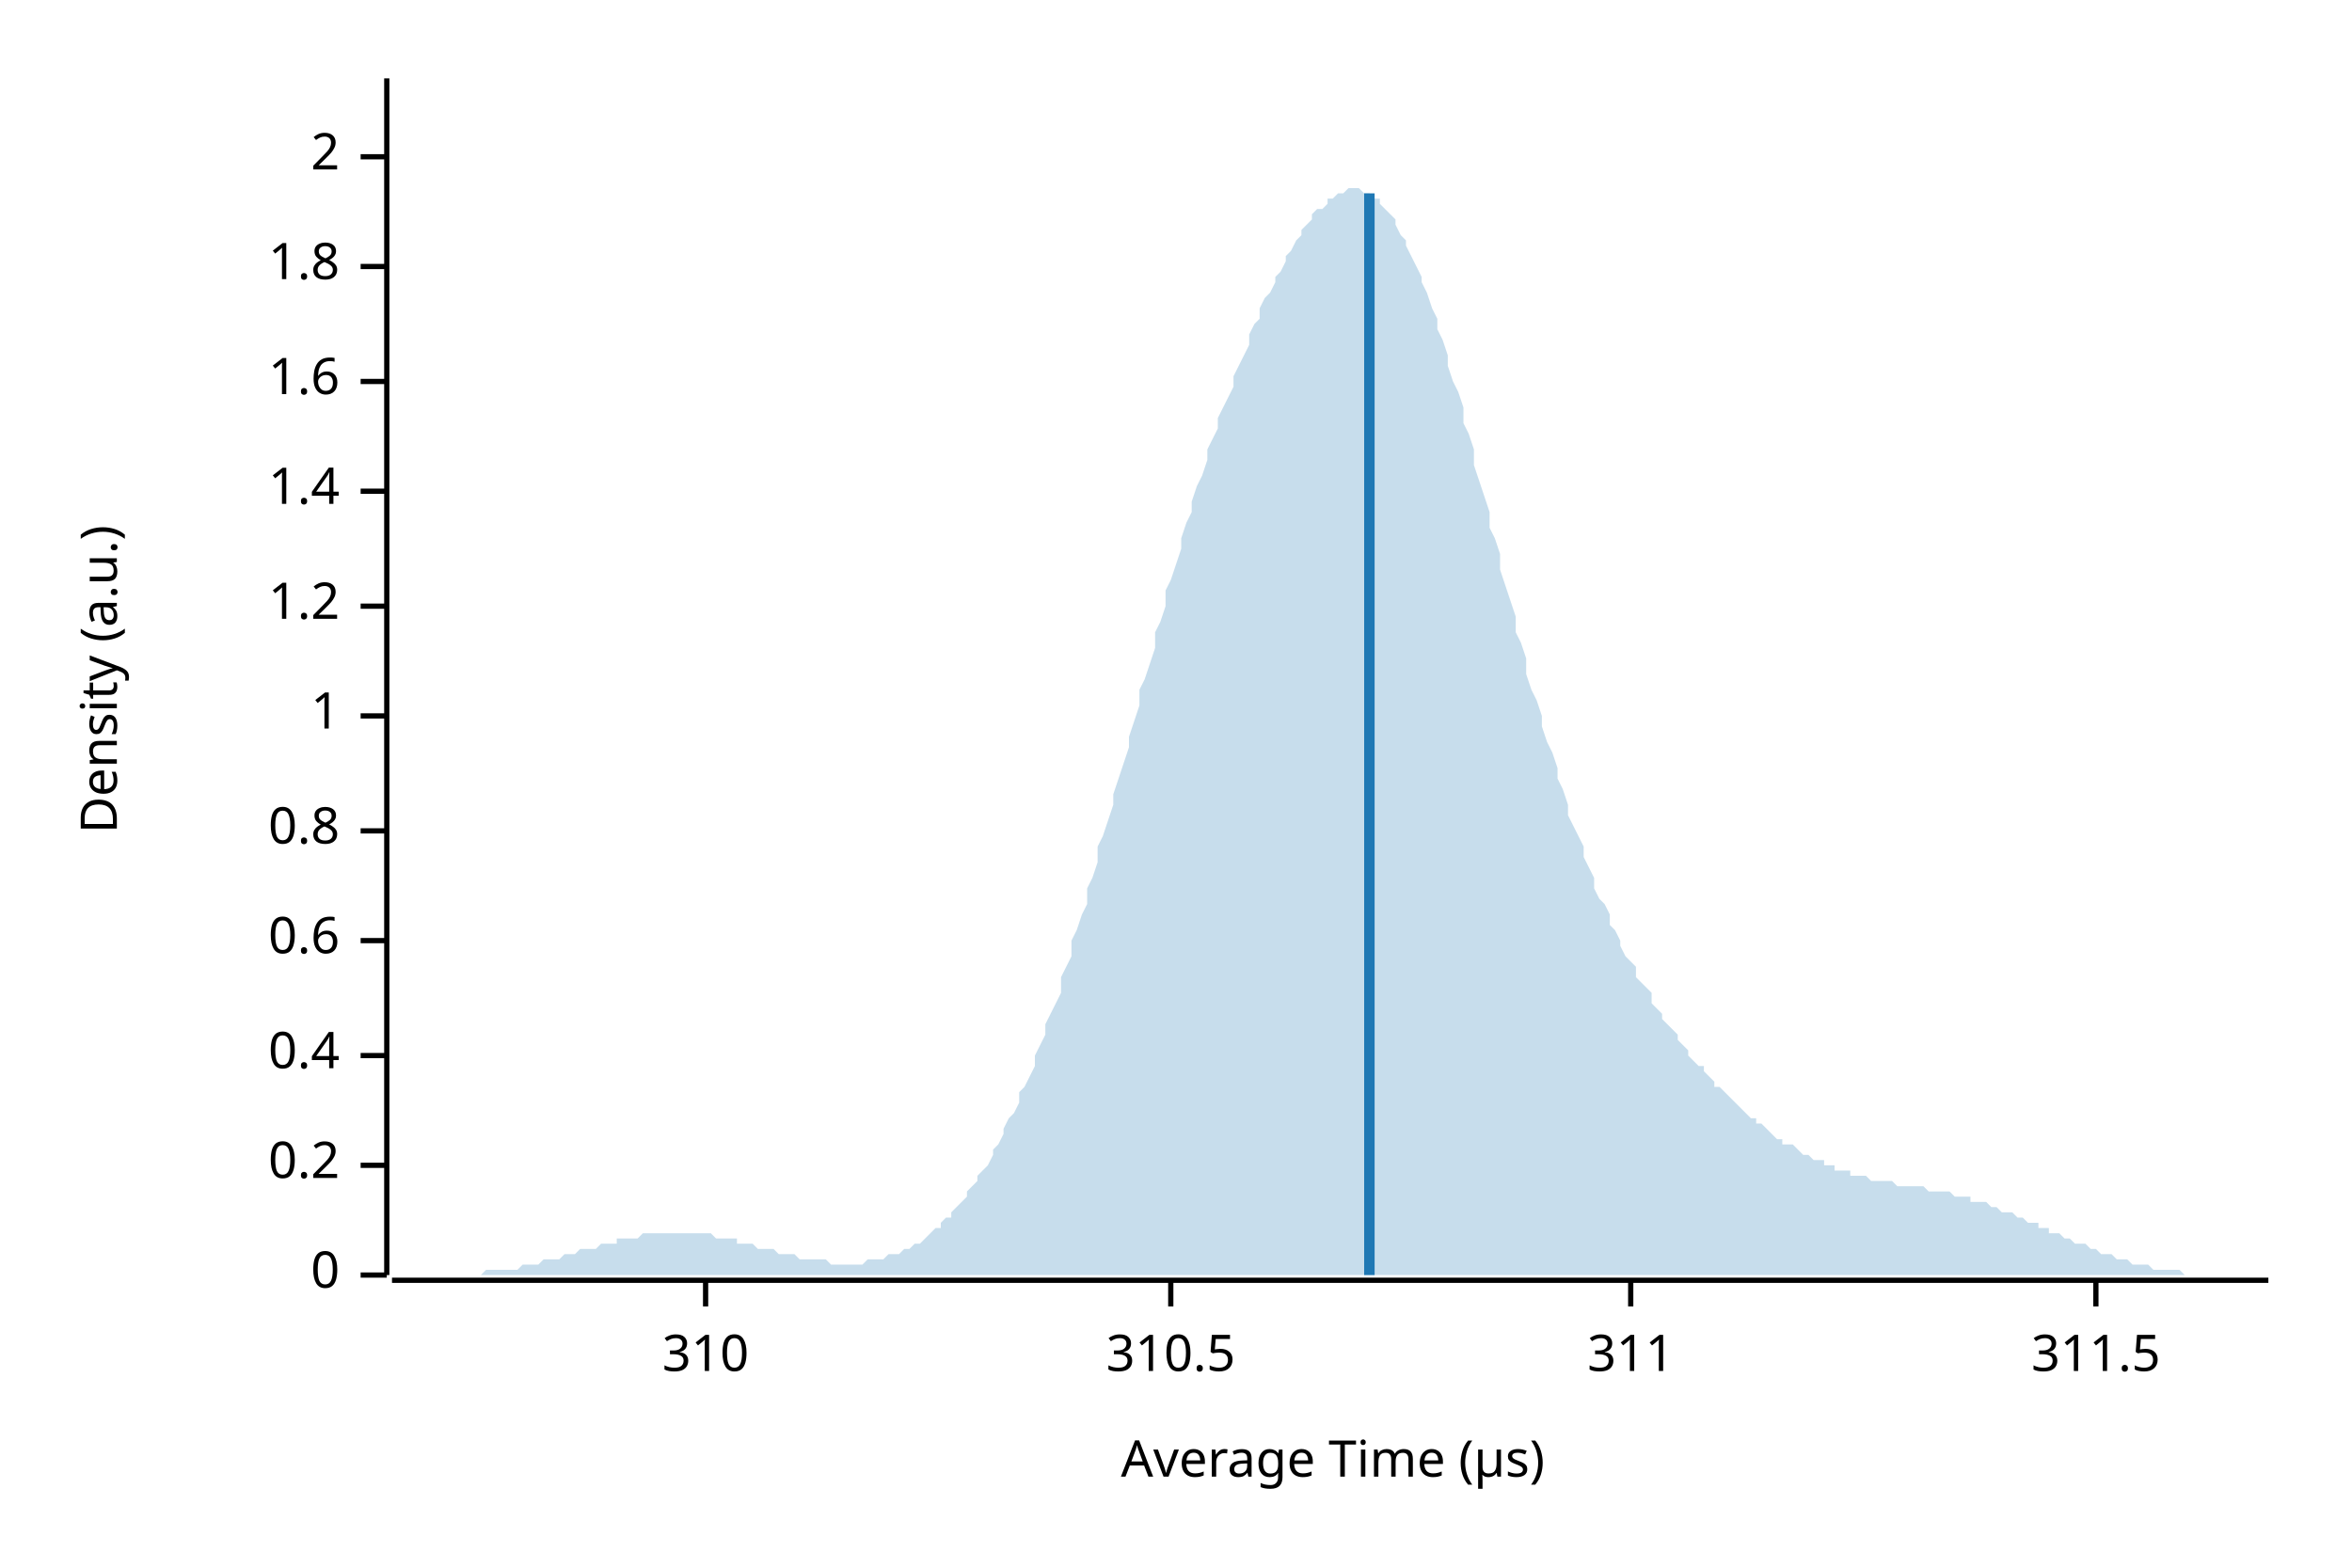
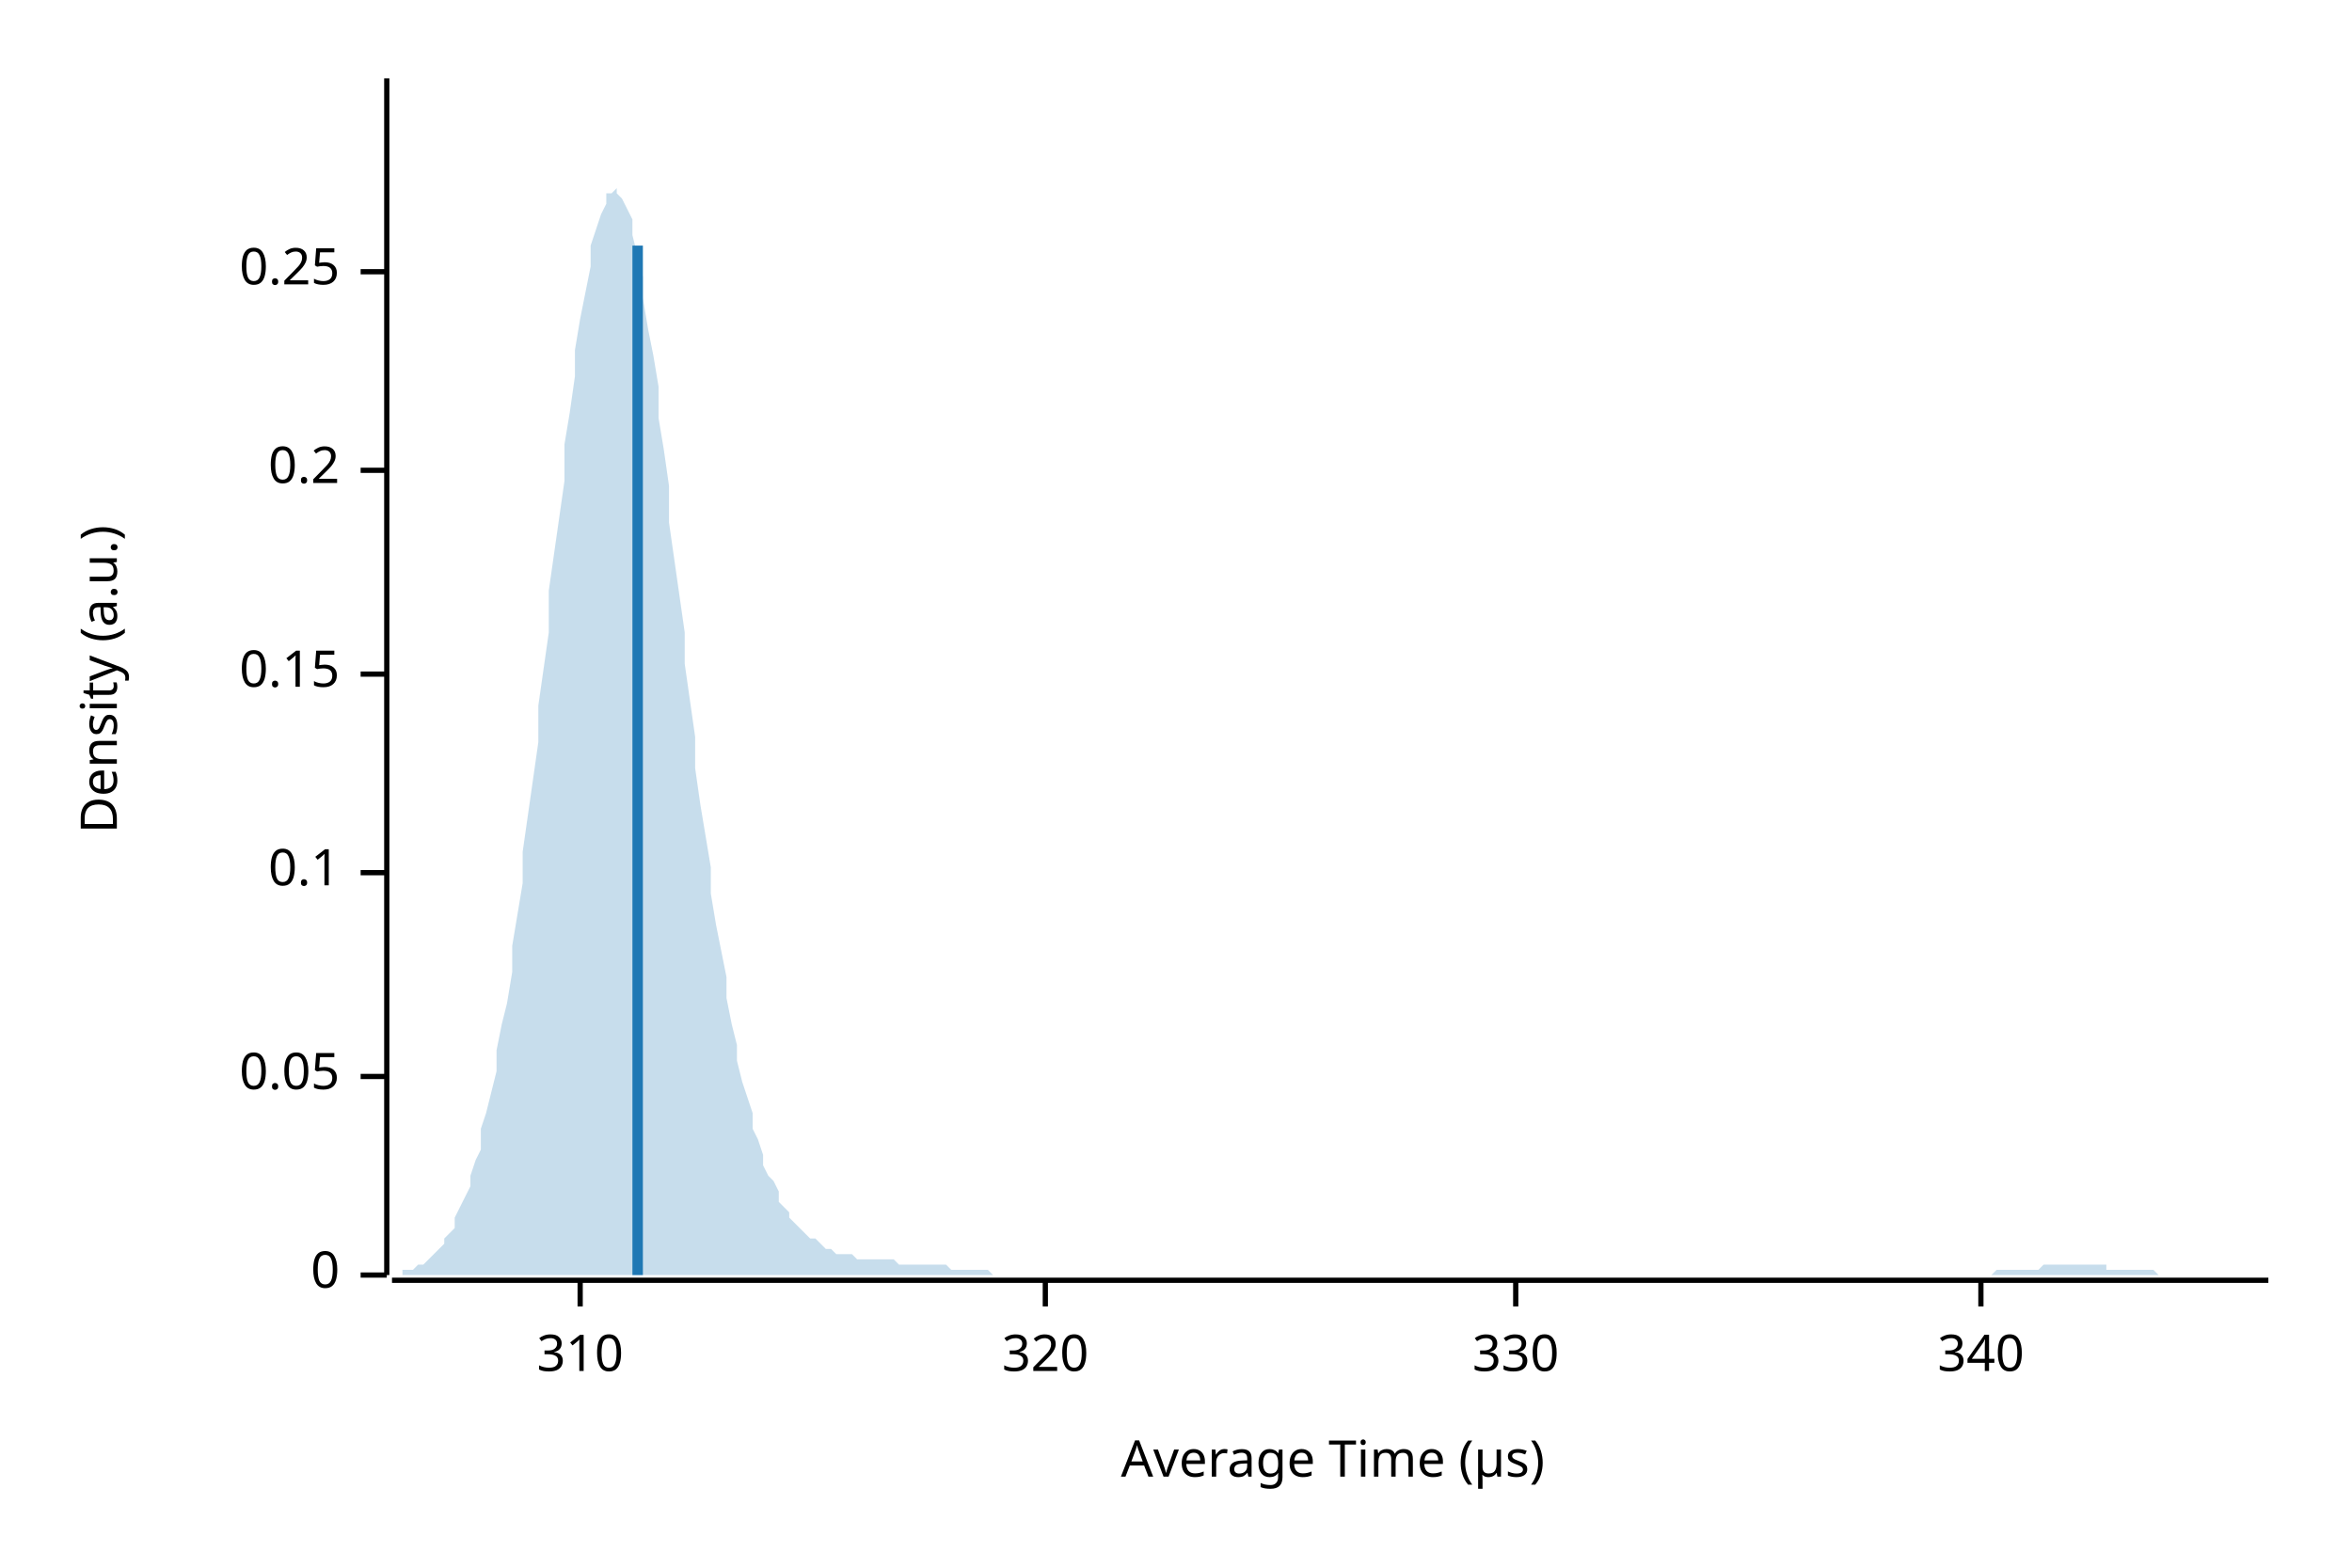
<svg xmlns="http://www.w3.org/2000/svg" width="450" height="300" viewBox="0 0 450 300">
  <text x="15" y="130" dy="0.76em" text-anchor="middle" font-family="sans-serif" font-size="9.677" opacity="1" fill="#000000" transform="rotate(270, 15, 130)">
Density (a.u.)
</text>
  <text x="255" y="285" dy="-0.5ex" text-anchor="middle" font-family="sans-serif" font-size="9.677" opacity="1" fill="#000000">
Average Time (µs)
</text>
  <polyline fill="none" opacity="1" stroke="#000000" stroke-width="1" points="74,15 74,244 " />
  <text x="65" y="244" dy="0.5ex" text-anchor="end" font-family="sans-serif" font-size="9.677" opacity="1" fill="#000000">
0
</text>
  <polyline fill="none" opacity="1" stroke="#000000" stroke-width="1" points="69,244 74,244 " />
-   <text x="65" y="223" dy="0.5ex" text-anchor="end" font-family="sans-serif" font-size="9.677" opacity="1" fill="#000000">
+   <text x="65" y="206" dy="0.5ex" text-anchor="end" font-family="sans-serif" font-size="9.677" opacity="1" fill="#000000">
+ 0.05
+ </text>
+   <polyline fill="none" opacity="1" stroke="#000000" stroke-width="1" points="69,206 74,206 " />
+   <text x="65" y="167" dy="0.5ex" text-anchor="end" font-family="sans-serif" font-size="9.677" opacity="1" fill="#000000">
+ 0.1
+ </text>
+   <polyline fill="none" opacity="1" stroke="#000000" stroke-width="1" points="69,167 74,167 " />
+   <text x="65" y="129" dy="0.5ex" text-anchor="end" font-family="sans-serif" font-size="9.677" opacity="1" fill="#000000">
+ 0.15
+ </text>
+   <polyline fill="none" opacity="1" stroke="#000000" stroke-width="1" points="69,129 74,129 " />
+   <text x="65" y="90" dy="0.5ex" text-anchor="end" font-family="sans-serif" font-size="9.677" opacity="1" fill="#000000">
0.2
</text>
-   <polyline fill="none" opacity="1" stroke="#000000" stroke-width="1" points="69,223 74,223 " />
-   <text x="65" y="202" dy="0.5ex" text-anchor="end" font-family="sans-serif" font-size="9.677" opacity="1" fill="#000000">
- 0.4
+   <polyline fill="none" opacity="1" stroke="#000000" stroke-width="1" points="69,90 74,90 " />
+   <text x="65" y="52" dy="0.5ex" text-anchor="end" font-family="sans-serif" font-size="9.677" opacity="1" fill="#000000">
+ 0.25
</text>
-   <polyline fill="none" opacity="1" stroke="#000000" stroke-width="1" points="69,202 74,202 " />
-   <text x="65" y="180" dy="0.5ex" text-anchor="end" font-family="sans-serif" font-size="9.677" opacity="1" fill="#000000">
- 0.6
- </text>
-   <polyline fill="none" opacity="1" stroke="#000000" stroke-width="1" points="69,180 74,180 " />
-   <text x="65" y="159" dy="0.5ex" text-anchor="end" font-family="sans-serif" font-size="9.677" opacity="1" fill="#000000">
- 0.8
- </text>
-   <polyline fill="none" opacity="1" stroke="#000000" stroke-width="1" points="69,159 74,159 " />
-   <text x="65" y="137" dy="0.5ex" text-anchor="end" font-family="sans-serif" font-size="9.677" opacity="1" fill="#000000">
- 1
- </text>
-   <polyline fill="none" opacity="1" stroke="#000000" stroke-width="1" points="69,137 74,137 " />
-   <text x="65" y="116" dy="0.5ex" text-anchor="end" font-family="sans-serif" font-size="9.677" opacity="1" fill="#000000">
- 1.2
- </text>
-   <polyline fill="none" opacity="1" stroke="#000000" stroke-width="1" points="69,116 74,116 " />
-   <text x="65" y="94" dy="0.5ex" text-anchor="end" font-family="sans-serif" font-size="9.677" opacity="1" fill="#000000">
- 1.4
- </text>
-   <polyline fill="none" opacity="1" stroke="#000000" stroke-width="1" points="69,94 74,94 " />
-   <text x="65" y="73" dy="0.5ex" text-anchor="end" font-family="sans-serif" font-size="9.677" opacity="1" fill="#000000">
- 1.6
- </text>
-   <polyline fill="none" opacity="1" stroke="#000000" stroke-width="1" points="69,73 74,73 " />
-   <text x="65" y="51" dy="0.5ex" text-anchor="end" font-family="sans-serif" font-size="9.677" opacity="1" fill="#000000">
- 1.8
- </text>
-   <polyline fill="none" opacity="1" stroke="#000000" stroke-width="1" points="69,51 74,51 " />
-   <text x="65" y="30" dy="0.5ex" text-anchor="end" font-family="sans-serif" font-size="9.677" opacity="1" fill="#000000">
- 2
- </text>
-   <polyline fill="none" opacity="1" stroke="#000000" stroke-width="1" points="69,30 74,30 " />
+   <polyline fill="none" opacity="1" stroke="#000000" stroke-width="1" points="69,52 74,52 " />
  <polyline fill="none" opacity="1" stroke="#000000" stroke-width="1" points="75,245 434,245 " />
-   <text x="135" y="255" dy="0.76em" text-anchor="middle" font-family="sans-serif" font-size="9.677" opacity="1" fill="#000000">
+   <text x="111" y="255" dy="0.76em" text-anchor="middle" font-family="sans-serif" font-size="9.677" opacity="1" fill="#000000">
310
</text>
-   <polyline fill="none" opacity="1" stroke="#000000" stroke-width="1" points="135,245 135,250 " />
-   <text x="224" y="255" dy="0.76em" text-anchor="middle" font-family="sans-serif" font-size="9.677" opacity="1" fill="#000000">
- 310.5
+   <polyline fill="none" opacity="1" stroke="#000000" stroke-width="1" points="111,245 111,250 " />
+   <text x="200" y="255" dy="0.76em" text-anchor="middle" font-family="sans-serif" font-size="9.677" opacity="1" fill="#000000">
+ 320
</text>
-   <polyline fill="none" opacity="1" stroke="#000000" stroke-width="1" points="224,245 224,250 " />
-   <text x="312" y="255" dy="0.76em" text-anchor="middle" font-family="sans-serif" font-size="9.677" opacity="1" fill="#000000">
- 311
+   <polyline fill="none" opacity="1" stroke="#000000" stroke-width="1" points="200,245 200,250 " />
+   <text x="290" y="255" dy="0.76em" text-anchor="middle" font-family="sans-serif" font-size="9.677" opacity="1" fill="#000000">
+ 330
</text>
-   <polyline fill="none" opacity="1" stroke="#000000" stroke-width="1" points="312,245 312,250 " />
-   <text x="401" y="255" dy="0.76em" text-anchor="middle" font-family="sans-serif" font-size="9.677" opacity="1" fill="#000000">
- 311.5
+   <polyline fill="none" opacity="1" stroke="#000000" stroke-width="1" points="290,245 290,250 " />
+   <text x="379" y="255" dy="0.76em" text-anchor="middle" font-family="sans-serif" font-size="9.677" opacity="1" fill="#000000">
+ 340
</text>
-   <polyline fill="none" opacity="1" stroke="#000000" stroke-width="1" points="401,245 401,250 " />
-   <polygon opacity="0.25" fill="#1F78B4" points="75,244 75,244 76,244 77,244 77,244 78,244 79,244 80,244 80,244 81,244 82,244 82,244 83,244 84,244 85,244 85,244 86,244 87,244 87,244 88,244 89,244 90,244 90,244 91,244 92,244 92,244 93,243 94,243 95,243 95,243 96,243 97,243 98,243 98,243 99,243 100,242 100,242 101,242 102,242 103,242 103,242 104,241 105,241 105,241 106,241 107,241 108,240 108,240 109,240 110,240 110,240 111,239 112,239 113,239 113,239 114,239 115,238 116,238 116,238 117,238 118,238 118,237 119,237 120,237 121,237 121,237 122,237 123,236 123,236 124,236 125,236 126,236 126,236 127,236 128,236 128,236 129,236 130,236 131,236 131,236 132,236 133,236 133,236 134,236 135,236 136,236 136,236 137,237 138,237 139,237 139,237 140,237 141,237 141,238 142,238 143,238 144,238 144,238 145,239 146,239 146,239 147,239 148,239 149,240 149,240 150,240 151,240 151,240 152,240 153,241 154,241 154,241 155,241 156,241 157,241 157,241 158,241 159,242 159,242 160,242 161,242 162,242 162,242 163,242 164,242 164,242 165,242 166,241 167,241 167,241 168,241 169,241 169,241 170,240 171,240 172,240 172,240 173,239 174,239 175,238 175,238 176,238 177,237 177,237 178,236 179,235 180,235 180,234 181,233 182,233 182,232 183,231 184,230 185,229 185,228 186,227 187,226 187,225 188,224 189,223 190,221 190,220 191,219 192,217 192,216 193,214 194,213 195,211 195,209 196,208 197,206 198,204 198,202 199,200 200,198 200,196 201,194 202,192 203,190 203,187 204,185 205,183 205,180 206,178 207,175 208,173 208,170 209,168 210,165 210,162 211,160 212,157 213,154 213,152 214,149 215,146 216,143 216,141 217,138 218,135 218,132 219,130 220,127 221,124 221,121 222,119 223,116 223,113 224,111 225,108 226,105 226,103 227,100 228,98 228,96 229,93 230,91 231,88 231,86 232,84 233,82 233,80 234,78 235,76 236,74 236,72 237,70 238,68 239,66 239,64 240,62 241,61 241,59 242,57 243,56 244,54 244,53 245,52 246,50 246,49 247,48 248,46 249,45 249,44 250,43 251,42 251,41 252,40 253,40 254,39 254,38 255,38 256,37 257,37 257,37 258,36 259,36 259,36 260,36 261,37 262,37 262,37 263,38 264,38 264,39 265,40 266,41 267,42 267,43 268,45 269,46 269,47 270,49 271,51 272,53 272,54 273,56 274,59 275,61 275,63 276,65 277,68 277,70 278,73 279,75 280,78 280,81 281,83 282,86 282,89 283,92 284,95 285,98 285,101 286,103 287,106 287,109 288,112 289,115 290,118 290,121 291,123 292,126 292,129 293,132 294,134 295,137 295,139 296,142 297,144 298,147 298,149 299,151 300,154 300,156 301,158 302,160 303,162 303,164 304,166 305,168 305,170 306,172 307,173 308,175 308,177 309,178 310,180 310,181 311,183 312,184 313,185 313,187 314,188 315,189 316,190 316,192 317,193 318,194 318,195 319,196 320,197 321,198 321,199 322,200 323,201 323,202 324,203 325,204 326,204 326,205 327,206 328,207 328,208 329,208 330,209 331,210 331,210 332,211 333,212 333,212 334,213 335,214 336,214 336,215 337,215 338,216 339,217 339,217 340,218 341,218 341,219 342,219 343,219 344,220 344,220 345,221 346,221 346,221 347,222 348,222 349,222 349,223 350,223 351,223 351,224 352,224 353,224 354,224 354,225 355,225 356,225 357,225 357,225 358,226 359,226 359,226 360,226 361,226 362,226 362,226 363,227 364,227 364,227 365,227 366,227 367,227 367,227 368,227 369,228 369,228 370,228 371,228 372,228 372,228 373,228 374,229 375,229 375,229 376,229 377,229 377,230 378,230 379,230 380,230 380,230 381,231 382,231 382,231 383,232 384,232 385,232 385,232 386,233 387,233 387,233 388,234 389,234 390,234 390,235 391,235 392,235 392,236 393,236 394,236 395,237 395,237 396,237 397,238 398,238 398,238 399,238 400,239 400,239 401,239 402,240 403,240 403,240 404,240 405,241 405,241 406,241 407,241 408,242 408,242 409,242 410,242 410,242 411,242 412,243 413,243 413,243 414,243 415,243 416,243 416,243 417,243 418,244 418,244 419,244 420,244 421,244 421,244 422,244 423,244 423,244 424,244 425,244 426,244 426,244 427,244 428,244 428,244 429,244 430,244 431,244 431,244 432,244 433,244 434,244 434,244 75,244 " />
-   <polyline fill="none" opacity="1" stroke="#1F78B4" stroke-width="2" points="262,244 262,37 " />
+   <polyline fill="none" opacity="1" stroke="#000000" stroke-width="1" points="379,245 379,250 " />
+   <polygon opacity="0.25" fill="#1F78B4" points="75,244 75,244 76,244 77,244 77,243 78,243 79,243 80,242 80,242 81,242 82,241 82,241 83,240 84,239 85,238 85,237 86,236 87,235 87,233 88,231 89,229 90,227 90,225 91,222 92,220 92,216 93,213 94,209 95,205 95,201 96,196 97,192 98,186 98,181 99,175 100,169 100,163 101,156 102,149 103,142 103,135 104,128 105,121 105,113 106,106 107,99 108,92 108,85 109,79 110,72 110,67 111,61 112,56 113,51 113,47 114,44 115,41 116,39 116,37 117,37 118,36 118,37 119,38 120,40 121,42 121,45 122,49 123,53 123,57 124,63 125,68 126,74 126,80 127,86 128,93 128,100 129,107 130,114 131,121 131,127 132,134 133,141 133,147 134,154 135,160 136,166 136,171 137,177 138,182 139,187 139,191 140,196 141,200 141,203 142,207 143,210 144,213 144,216 145,218 146,221 146,223 147,225 148,226 149,228 149,230 150,231 151,232 151,233 152,234 153,235 154,236 154,236 155,237 156,237 157,238 157,238 158,239 159,239 159,239 160,240 161,240 162,240 162,240 163,240 164,241 164,241 165,241 166,241 167,241 167,241 168,241 169,241 169,241 170,241 171,241 172,242 172,242 173,242 174,242 175,242 175,242 176,242 177,242 177,242 178,242 179,242 180,242 180,242 181,242 182,243 182,243 183,243 184,243 185,243 185,243 186,243 187,243 187,243 188,243 189,243 190,244 190,244 191,244 192,244 192,244 193,244 194,244 195,244 195,244 196,244 197,244 198,244 198,244 199,244 200,244 200,244 201,244 202,244 203,244 203,244 204,244 205,244 205,244 206,244 207,244 208,244 208,244 209,244 210,244 210,244 211,244 212,244 213,244 213,244 214,244 215,244 216,244 216,244 217,244 218,244 218,244 219,244 220,244 221,244 221,244 222,244 223,244 223,244 224,244 225,244 226,244 226,244 227,244 228,244 228,244 229,244 230,244 231,244 231,244 232,244 233,244 233,244 234,244 235,244 236,244 236,244 237,244 238,244 239,244 239,244 240,244 241,244 241,244 242,244 243,244 244,244 244,244 245,244 246,244 246,244 247,244 248,244 249,244 249,244 250,244 251,244 251,244 252,244 253,244 254,244 254,244 255,244 256,244 257,244 257,244 258,244 259,244 259,244 260,244 261,244 262,244 262,244 263,244 264,244 264,244 265,244 266,244 267,244 267,244 268,244 269,244 269,244 270,244 271,244 272,244 272,244 273,244 274,244 275,244 275,244 276,244 277,244 277,244 278,244 279,244 280,244 280,244 281,244 282,244 282,244 283,244 284,244 285,244 285,244 286,244 287,244 287,244 288,244 289,244 290,244 290,244 291,244 292,244 292,244 293,244 294,244 295,244 295,244 296,244 297,244 298,244 298,244 299,244 300,244 300,244 301,244 302,244 303,244 303,244 304,244 305,244 305,244 306,244 307,244 308,244 308,244 309,244 310,244 310,244 311,244 312,244 313,244 313,244 314,244 315,244 316,244 316,244 317,244 318,244 318,244 319,244 320,244 321,244 321,244 322,244 323,244 323,244 324,244 325,244 326,244 326,244 327,244 328,244 328,244 329,244 330,244 331,244 331,244 332,244 333,244 333,244 334,244 335,244 336,244 336,244 337,244 338,244 339,244 339,244 340,244 341,244 341,244 342,244 343,244 344,244 344,244 345,244 346,244 346,244 347,244 348,244 349,244 349,244 350,244 351,244 351,244 352,244 353,244 354,244 354,244 355,244 356,244 357,244 357,244 358,244 359,244 359,244 360,244 361,244 362,244 362,244 363,244 364,244 364,244 365,244 366,244 367,244 367,244 368,244 369,244 369,244 370,244 371,244 372,244 372,244 373,244 374,244 375,244 375,244 376,244 377,244 377,244 378,244 379,244 380,244 380,244 381,244 382,243 382,243 383,243 384,243 385,243 385,243 386,243 387,243 387,243 388,243 389,243 390,243 390,243 391,242 392,242 392,242 393,242 394,242 395,242 395,242 396,242 397,242 398,242 398,242 399,242 400,242 400,242 401,242 402,242 403,242 403,243 404,243 405,243 405,243 406,243 407,243 408,243 408,243 409,243 410,243 410,243 411,243 412,243 413,244 413,244 414,244 415,244 416,244 416,244 417,244 418,244 418,244 419,244 420,244 421,244 421,244 422,244 423,244 423,244 424,244 425,244 426,244 426,244 427,244 428,244 428,244 429,244 430,244 431,244 431,244 432,244 433,244 434,244 434,244 75,244 " />
+   <polyline fill="none" opacity="1" stroke="#1F78B4" stroke-width="2" points="122,244 122,47 " />
</svg>
